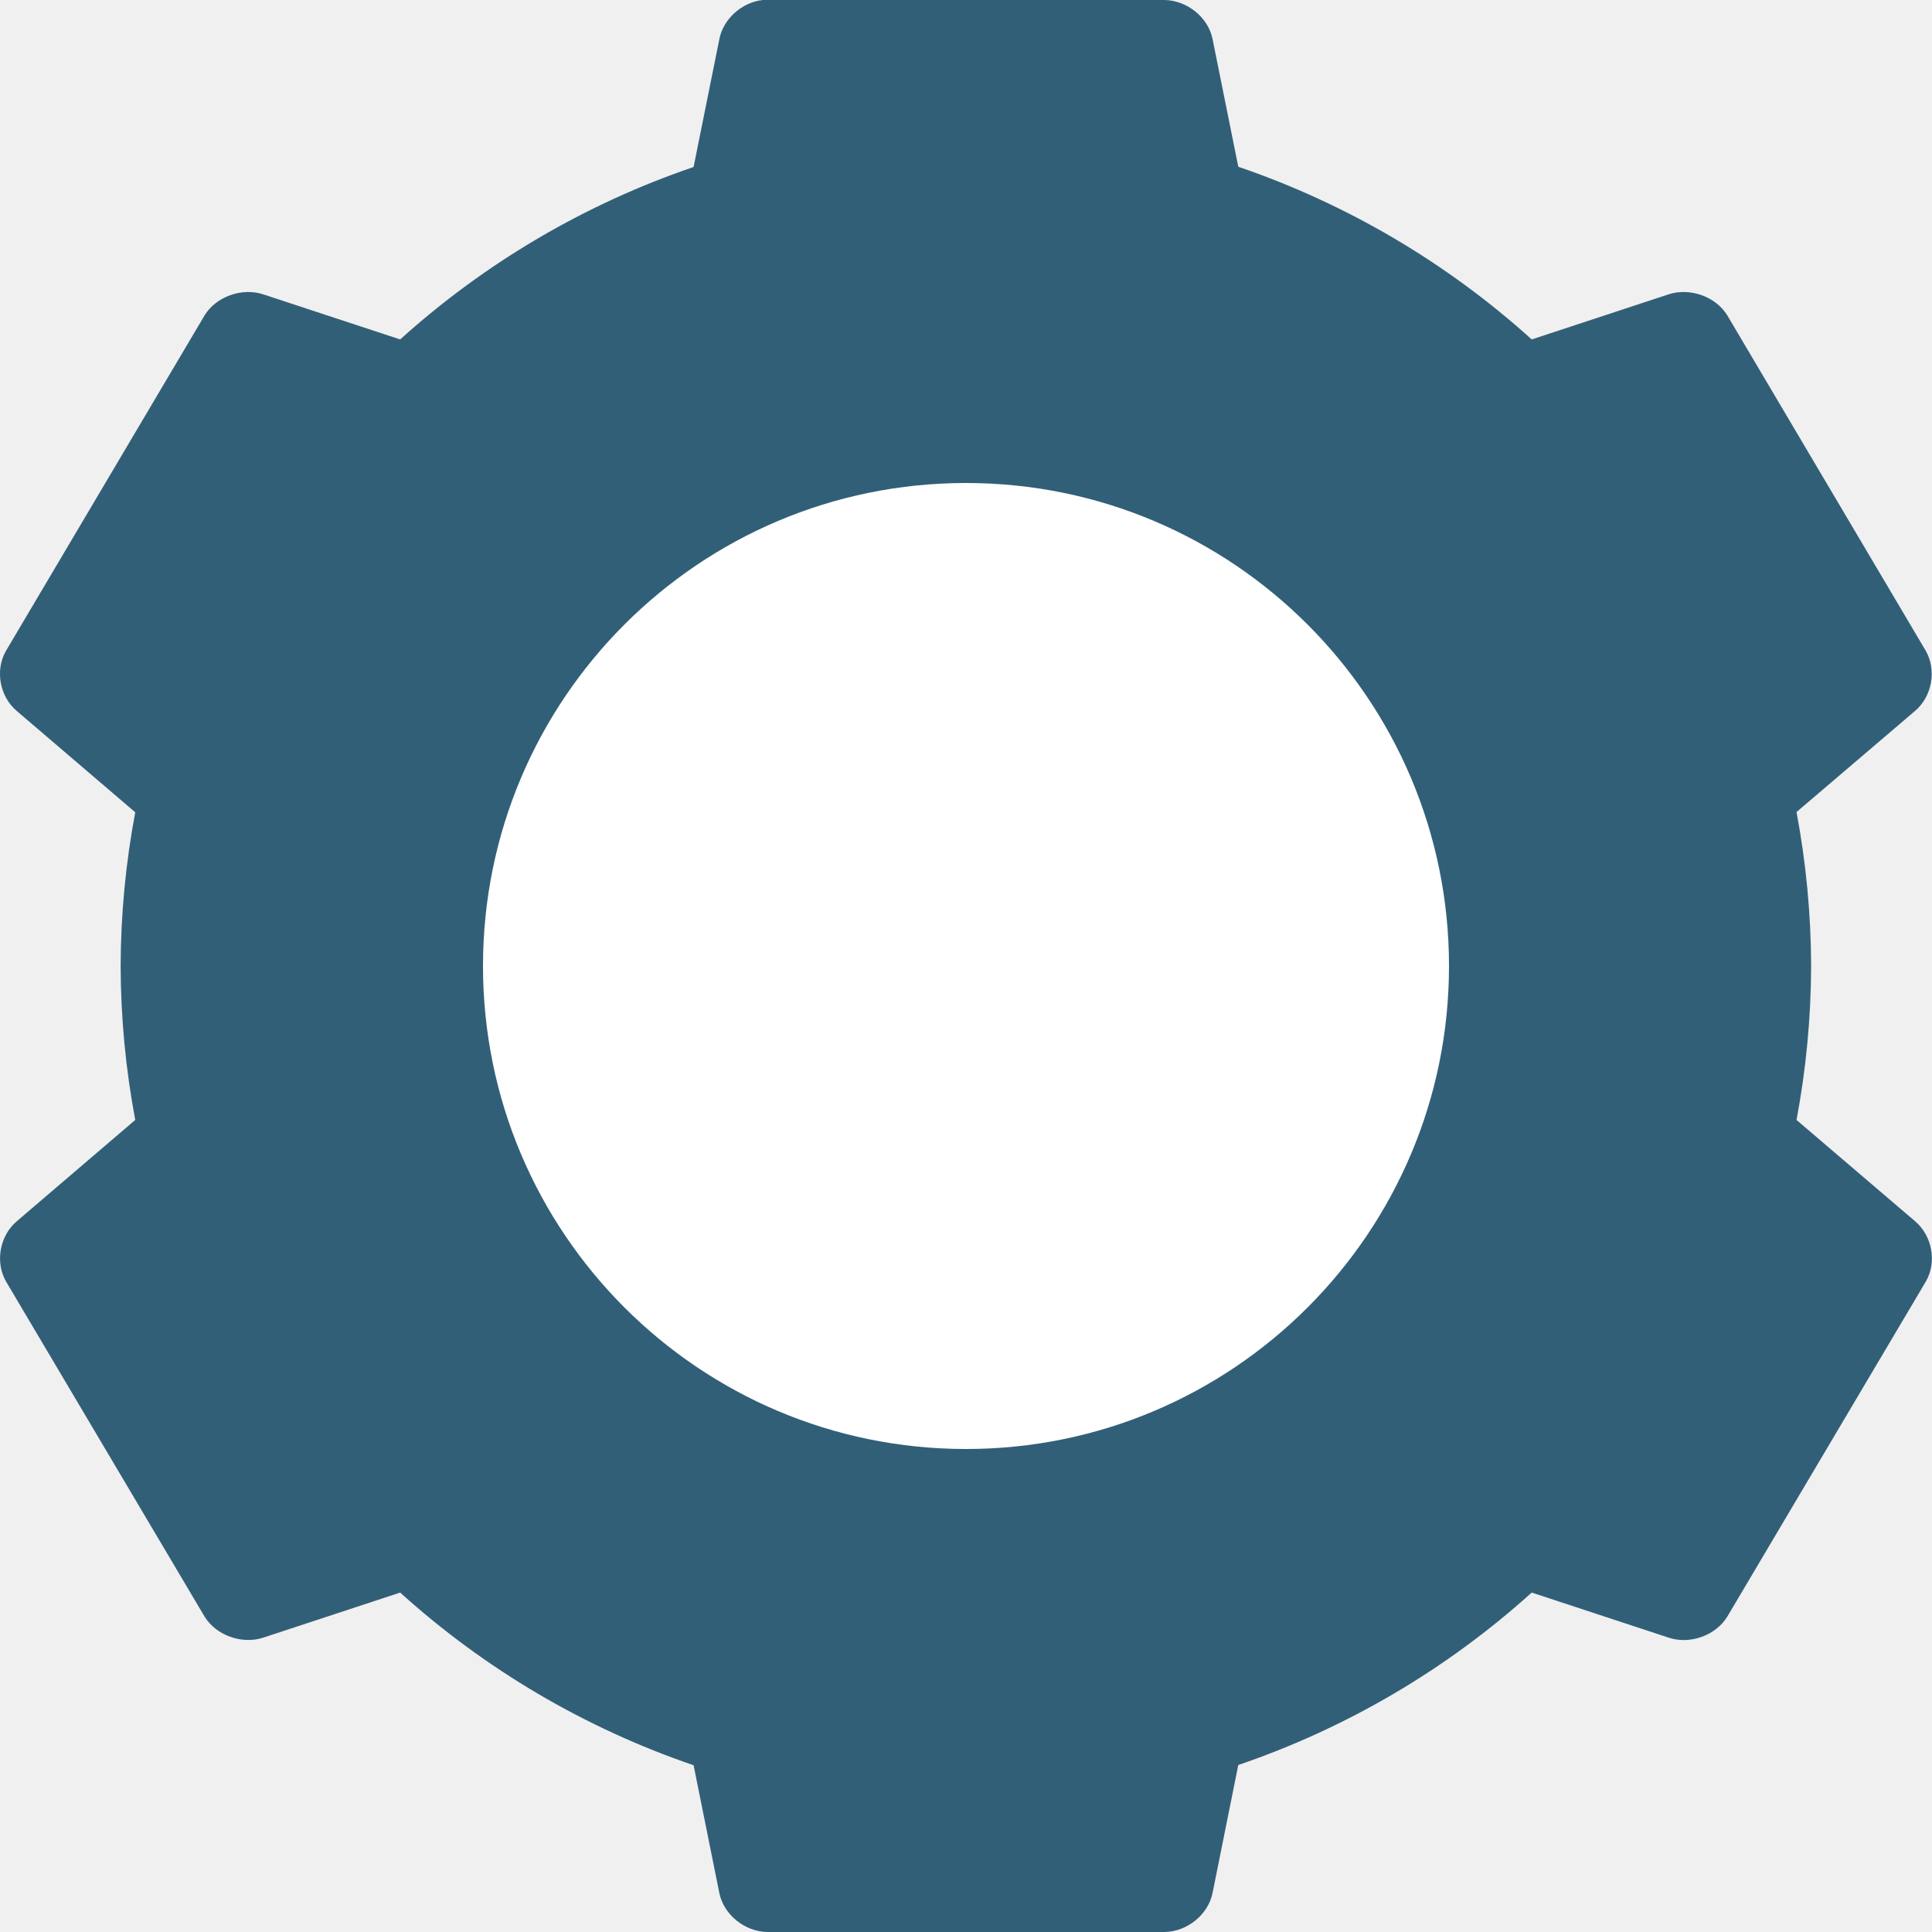
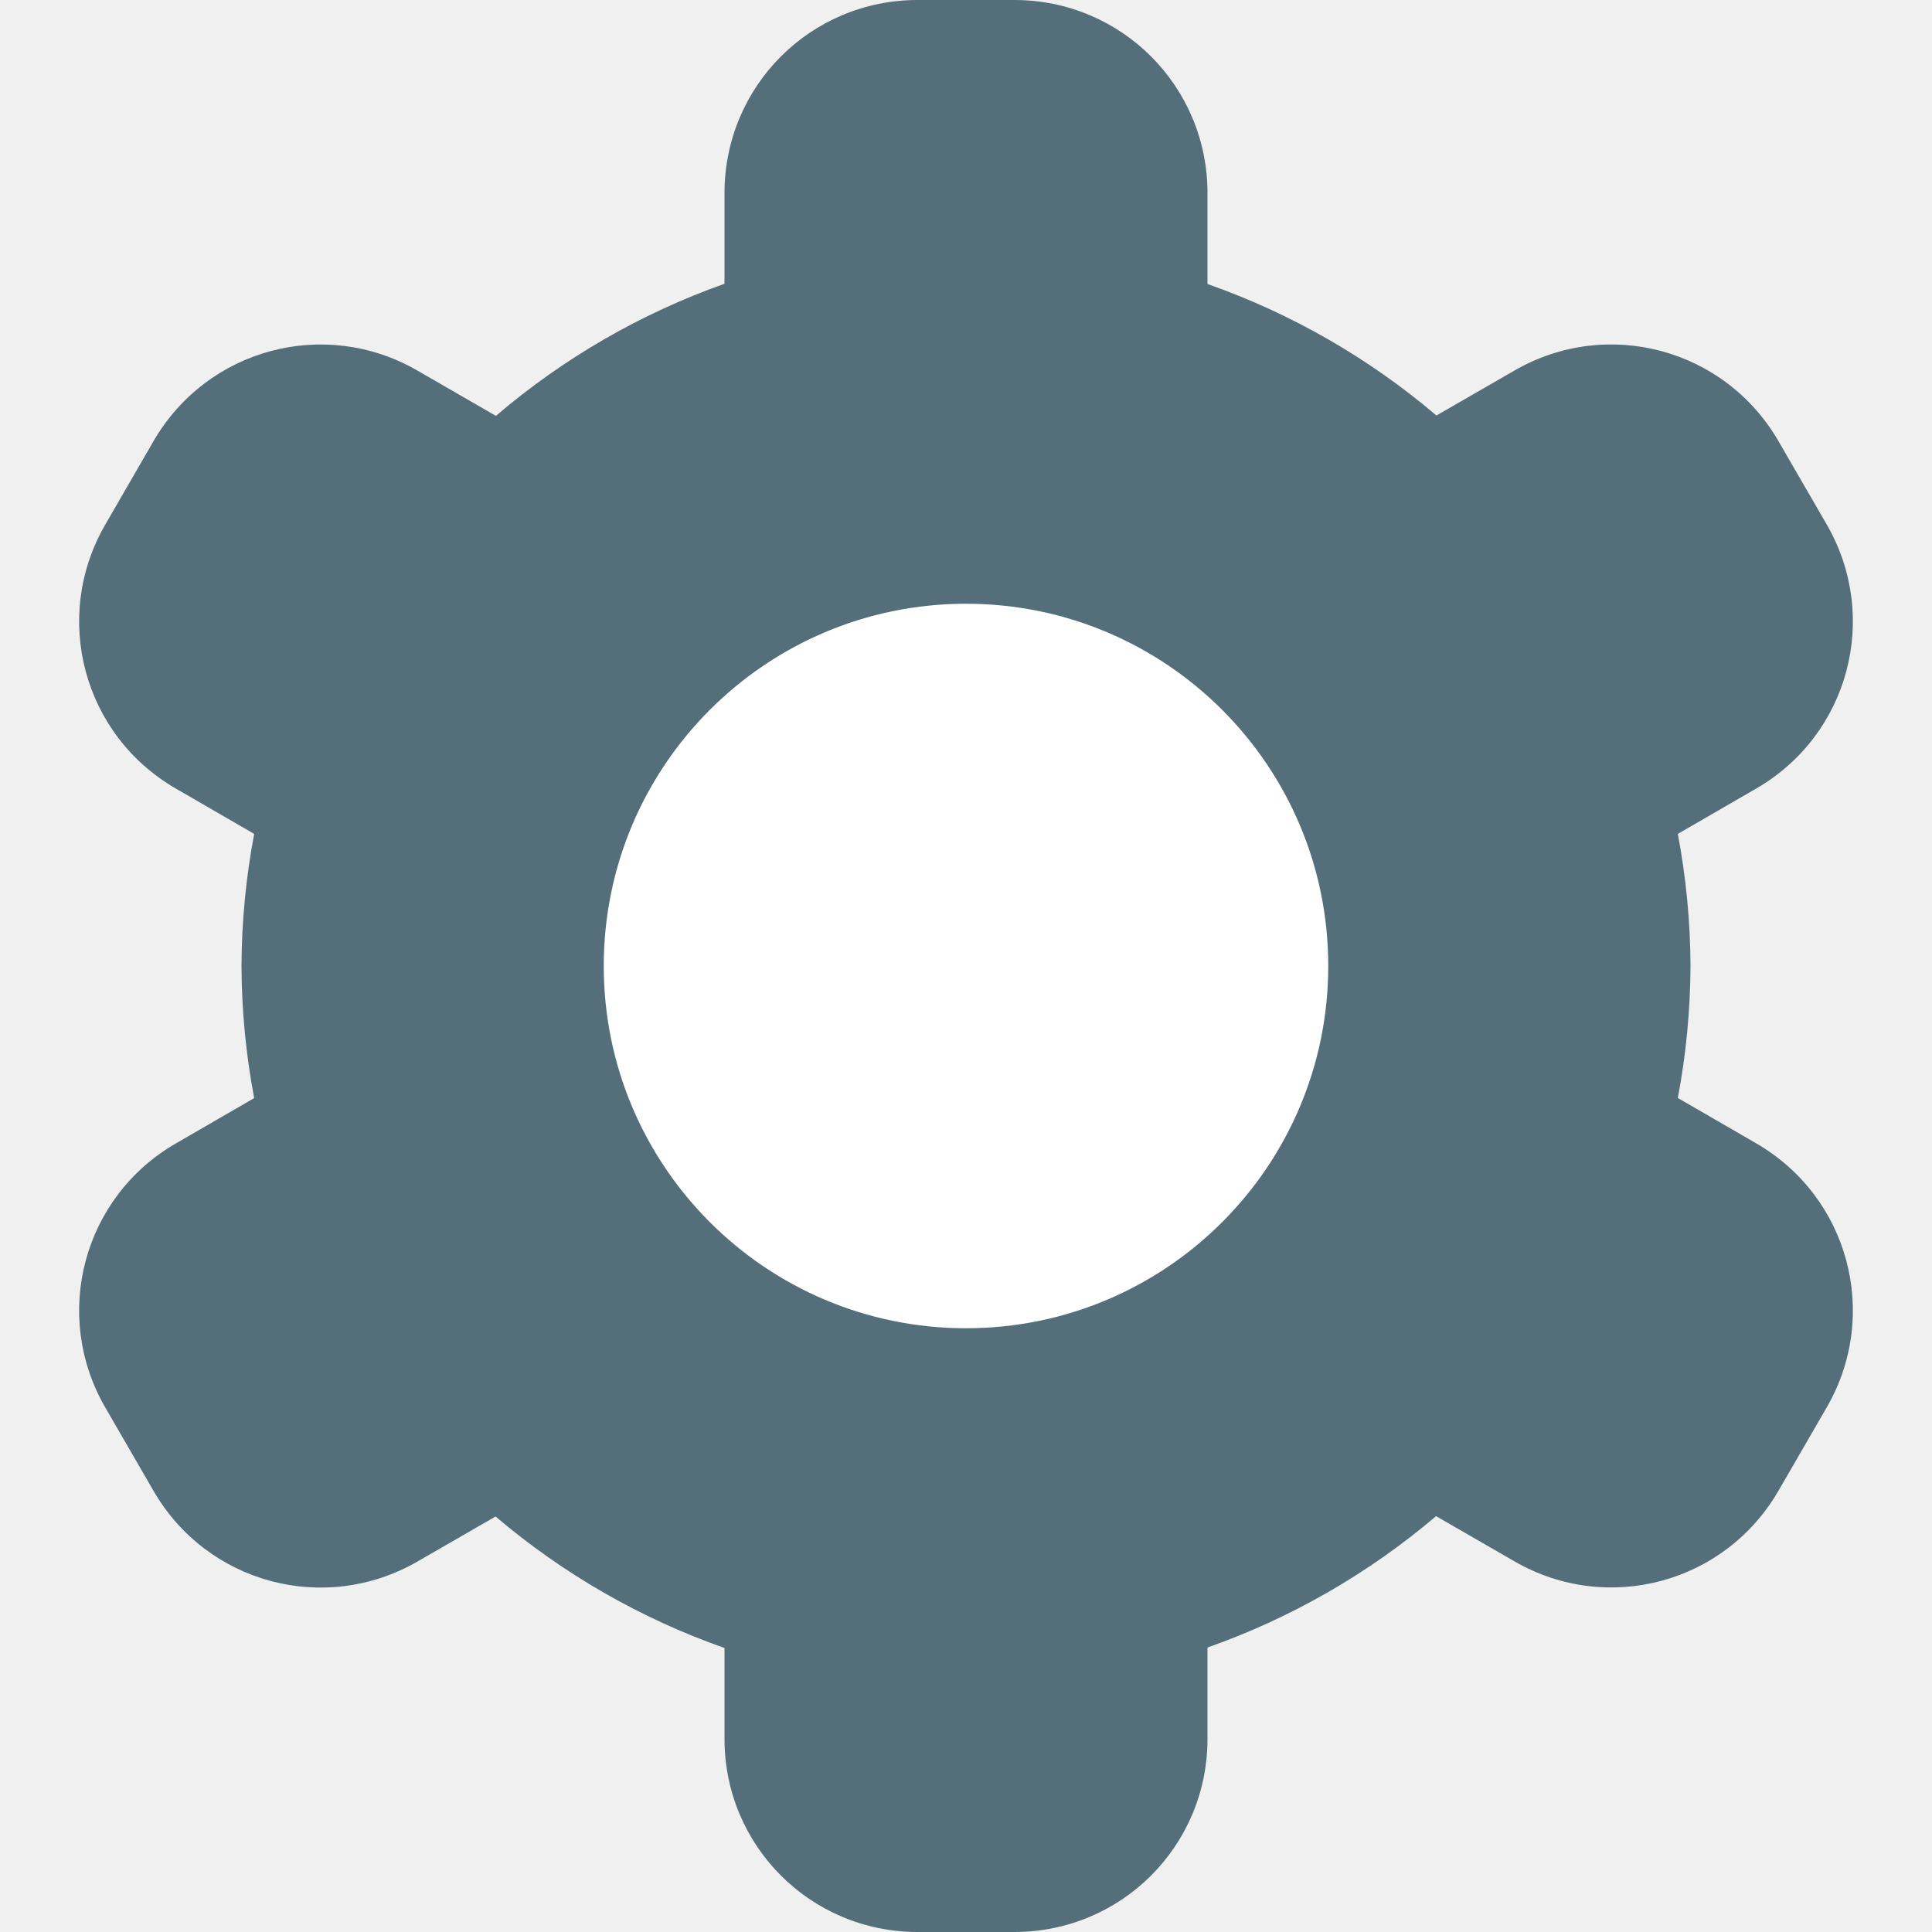
<svg xmlns="http://www.w3.org/2000/svg" width="16" height="16" version="1">
-   <path style="fill:#325f78" d="m6.318 0c-0.174 0.018-0.33 0.158-0.361 0.326l-0.213 1.057a7 7 0 0 0 -2.43 1.428l-1.133-0.373c-0.177-0.059-0.393 0.018-0.488 0.176l-1.643 2.775c-0.093 0.16-0.053 0.38 0.09 0.5l0.98 0.838a7 7 0 0 0 -0.121 1.273 7 7 0 0 0 0.121 1.275l-0.98 0.838c-0.143 0.12-0.182 0.34-0.09 0.5l1.643 2.773c0.095 0.157 0.311 0.235 0.488 0.176l1.133-0.373a7 7 0 0 0 2.43 1.43l0.213 1.057c0.035 0.179 0.211 0.322 0.398 0.324h3.289c0.187-0.002 0.363-0.145 0.398-0.324l0.213-1.059a7 7 0 0 0 2.43 -1.428l1.133 0.373c0.177 0.06 0.393-0.018 0.488-0.176l1.643-2.773c0.093-0.16 0.053-0.38-0.09-0.5l-0.981-0.838a7 7 0 0 0 0.121 -1.275 7 7 0 0 0 -0.121 -1.275l0.98-0.836c0.143-0.12 0.182-0.34 0.09-0.5l-1.642-2.775c-0.095-0.158-0.311-0.235-0.489-0.176l-1.132 0.373a7 7 0 0 0 -2.43 -1.43l-0.213-1.057c-0.035-0.179-0.211-0.322-0.399-0.324h-3.289c-0.013-0-0.024-0-0.037 0z" />
-   <path fill="#fff" d="m8 4c2.209 0 4 1.791 4 4 0 2.209-1.791 4-4 4-2.209 0-4-1.791-4-4 0-2.209 1.791-4 4-4z" />
+   <path style="fill:#546e7a" d="M 7.6,0 C 6.713,0 6,0.713 6,1.6 v 0.75 a 6,6 0 0 0 -1.893,1.094 l -0.65,-0.375 C 2.689,2.625 1.715,2.887 1.271,3.654 L 0.871,4.346 C 0.428,5.113 0.689,6.088 1.457,6.531 l 0.648,0.375 A 6,6 0 0 0 2,8 6,6 0 0 0 2.105,9.094 l -0.648,0.375 c -0.768,0.443 -1.029,1.418 -0.586,2.186 l 0.4,0.691 c 0.443,0.768 1.418,1.029 2.186,0.586 L 4.104,12.559 A 6,6 0 0 0 6,13.648 v 0.752 C 6,15.287 6.713,16 7.6,16 H 8.4 C 9.287,16 10,15.287 10,14.4 v -0.756 a 6,6 0 0 0 1.893,-1.088 l 0.65,0.375 c 0.768,0.443 1.742,0.182 2.186,-0.586 l 0.4,-0.691 c 0.443,-0.768 0.182,-1.742 -0.586,-2.186 l -0.648,-0.375 A 6,6 0 0 0 14,8 6,6 0 0 0 13.895,6.906 l 0.648,-0.375 c 0.768,-0.443 1.029,-1.418 0.586,-2.186 L 14.729,3.654 C 14.285,2.887 13.311,2.625 12.543,3.068 L 11.896,3.441 A 6,6 0 0 0 10,2.352 V 1.6 C 10,0.713 9.287,0 8.4,0 Z" />
+   <path style="fill:#ffffff" d="m 8,5 c 1.657,0 3,1.343 3,3 0,1.657 -1.343,3 -3,3 C 6.343,11 5,9.657 5,8 5,6.343 6.343,5 8,5 Z" />
</svg>
